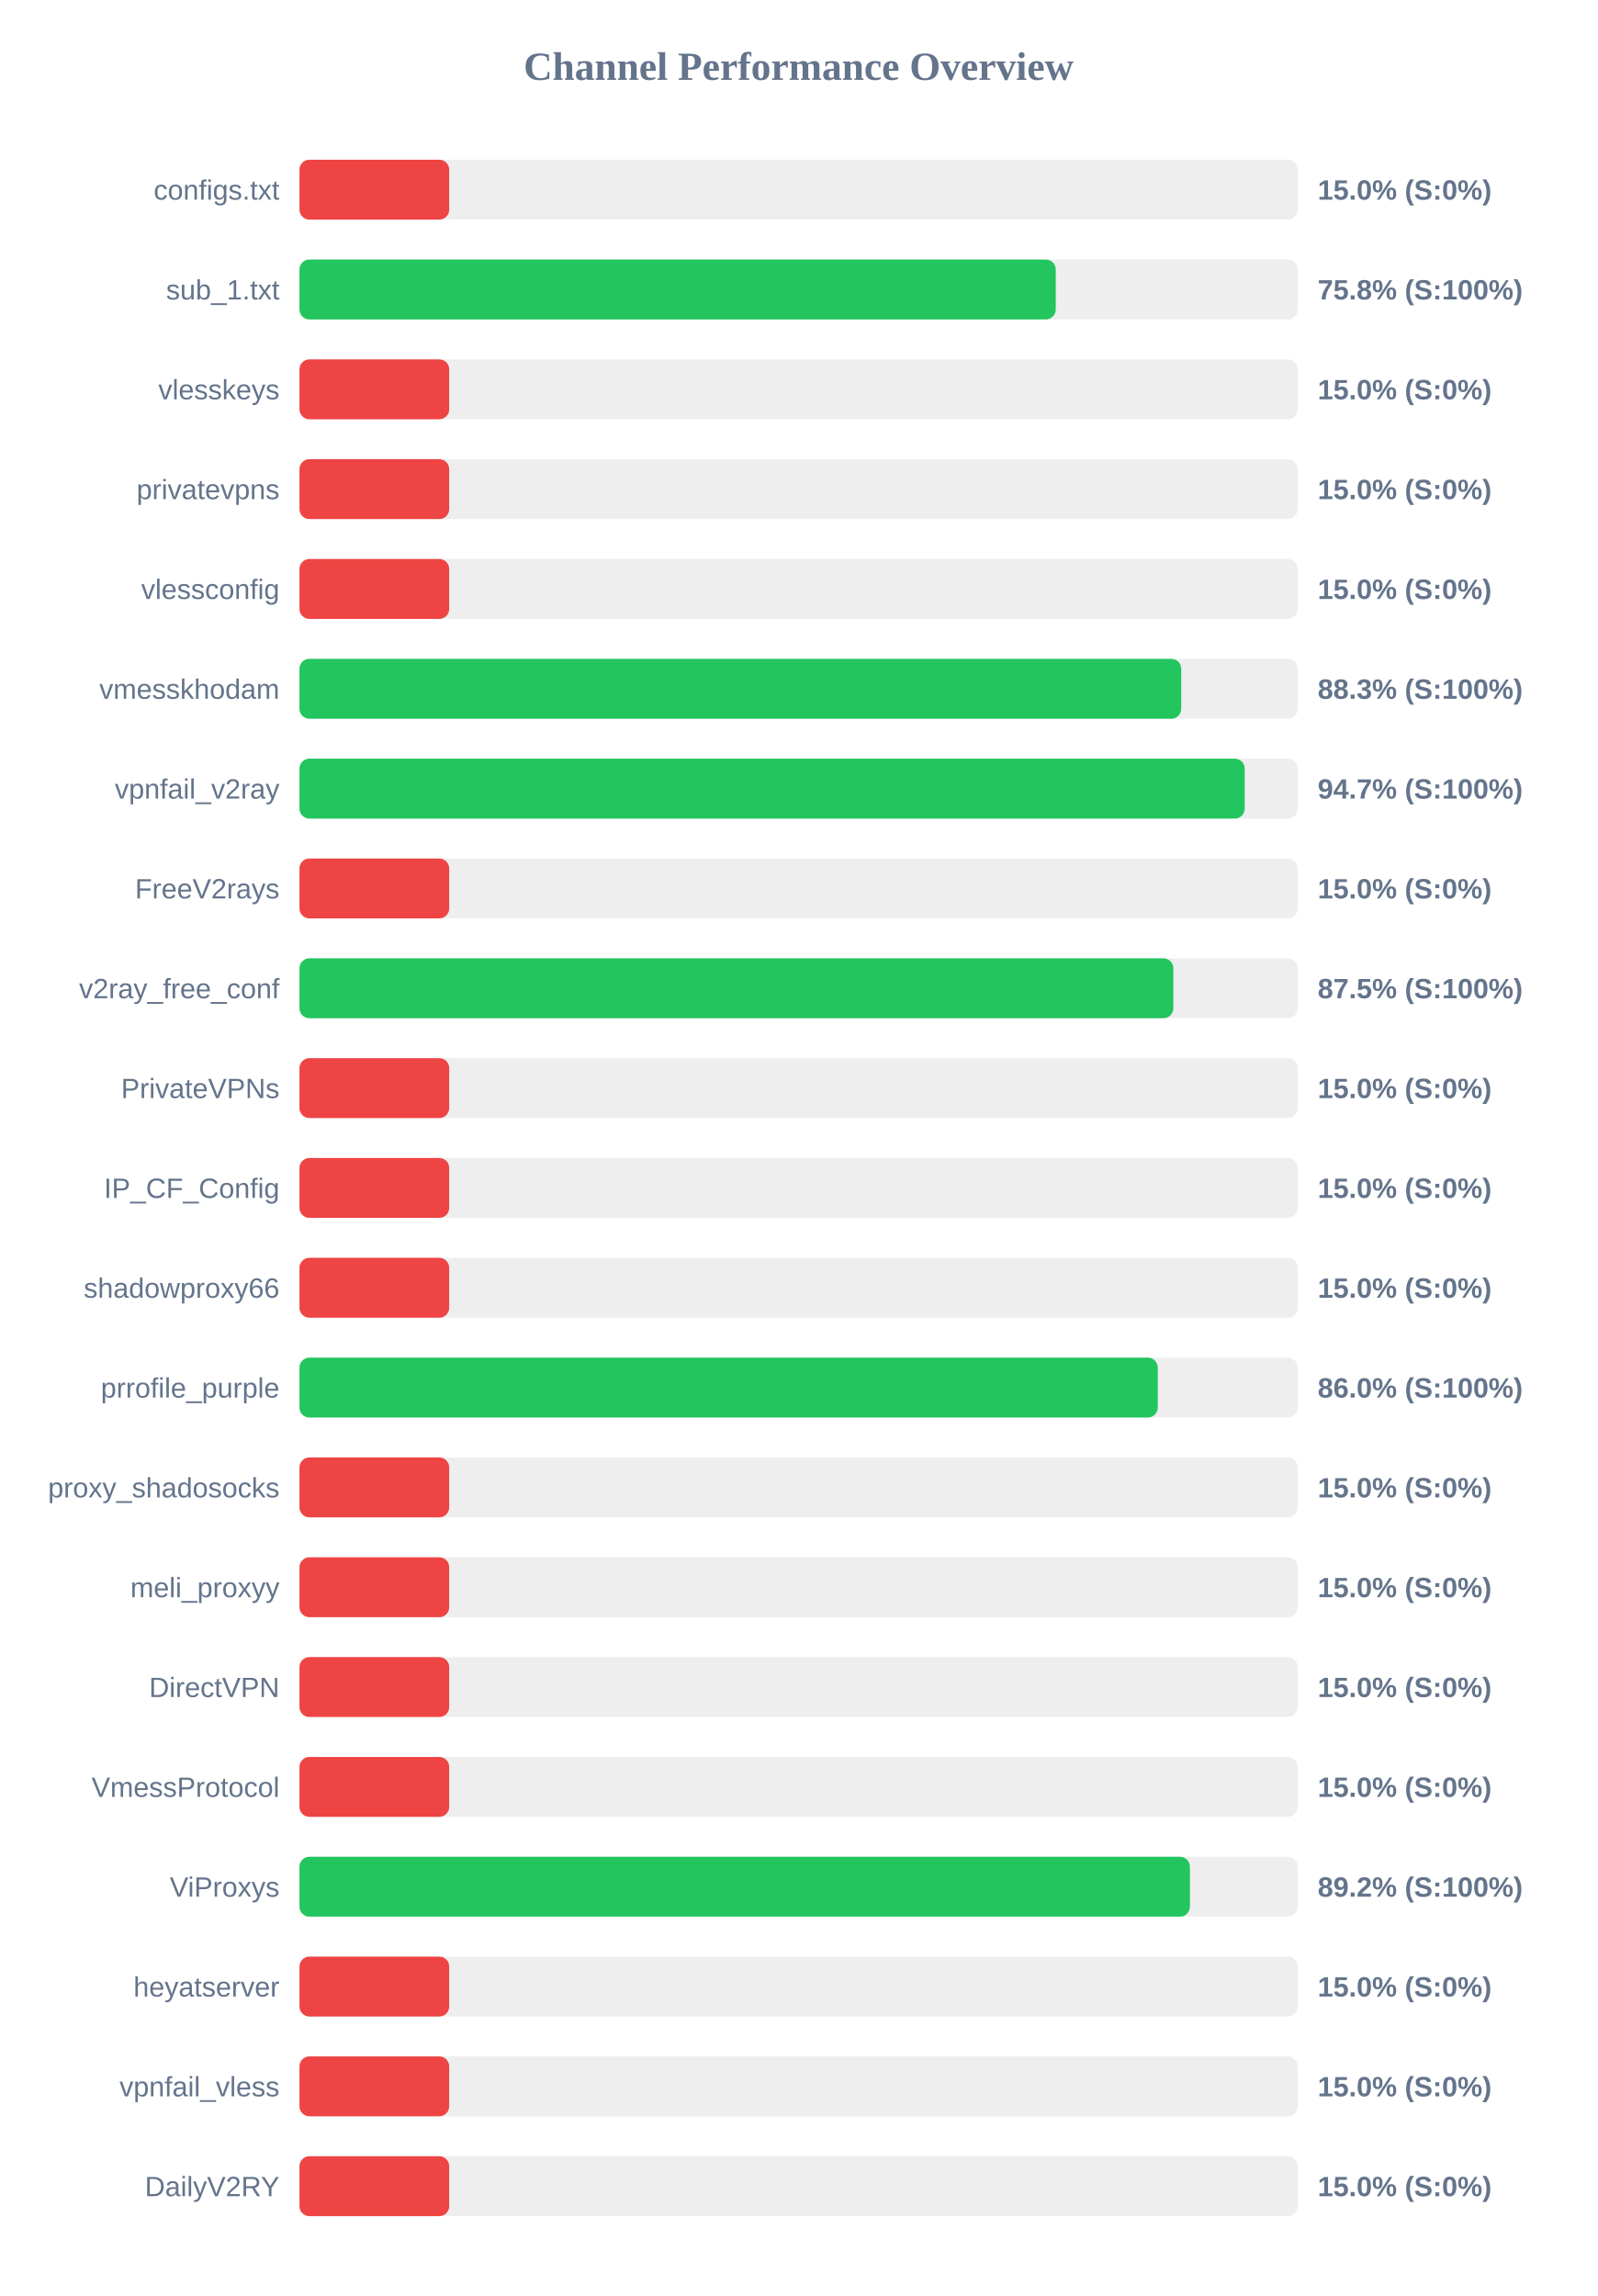
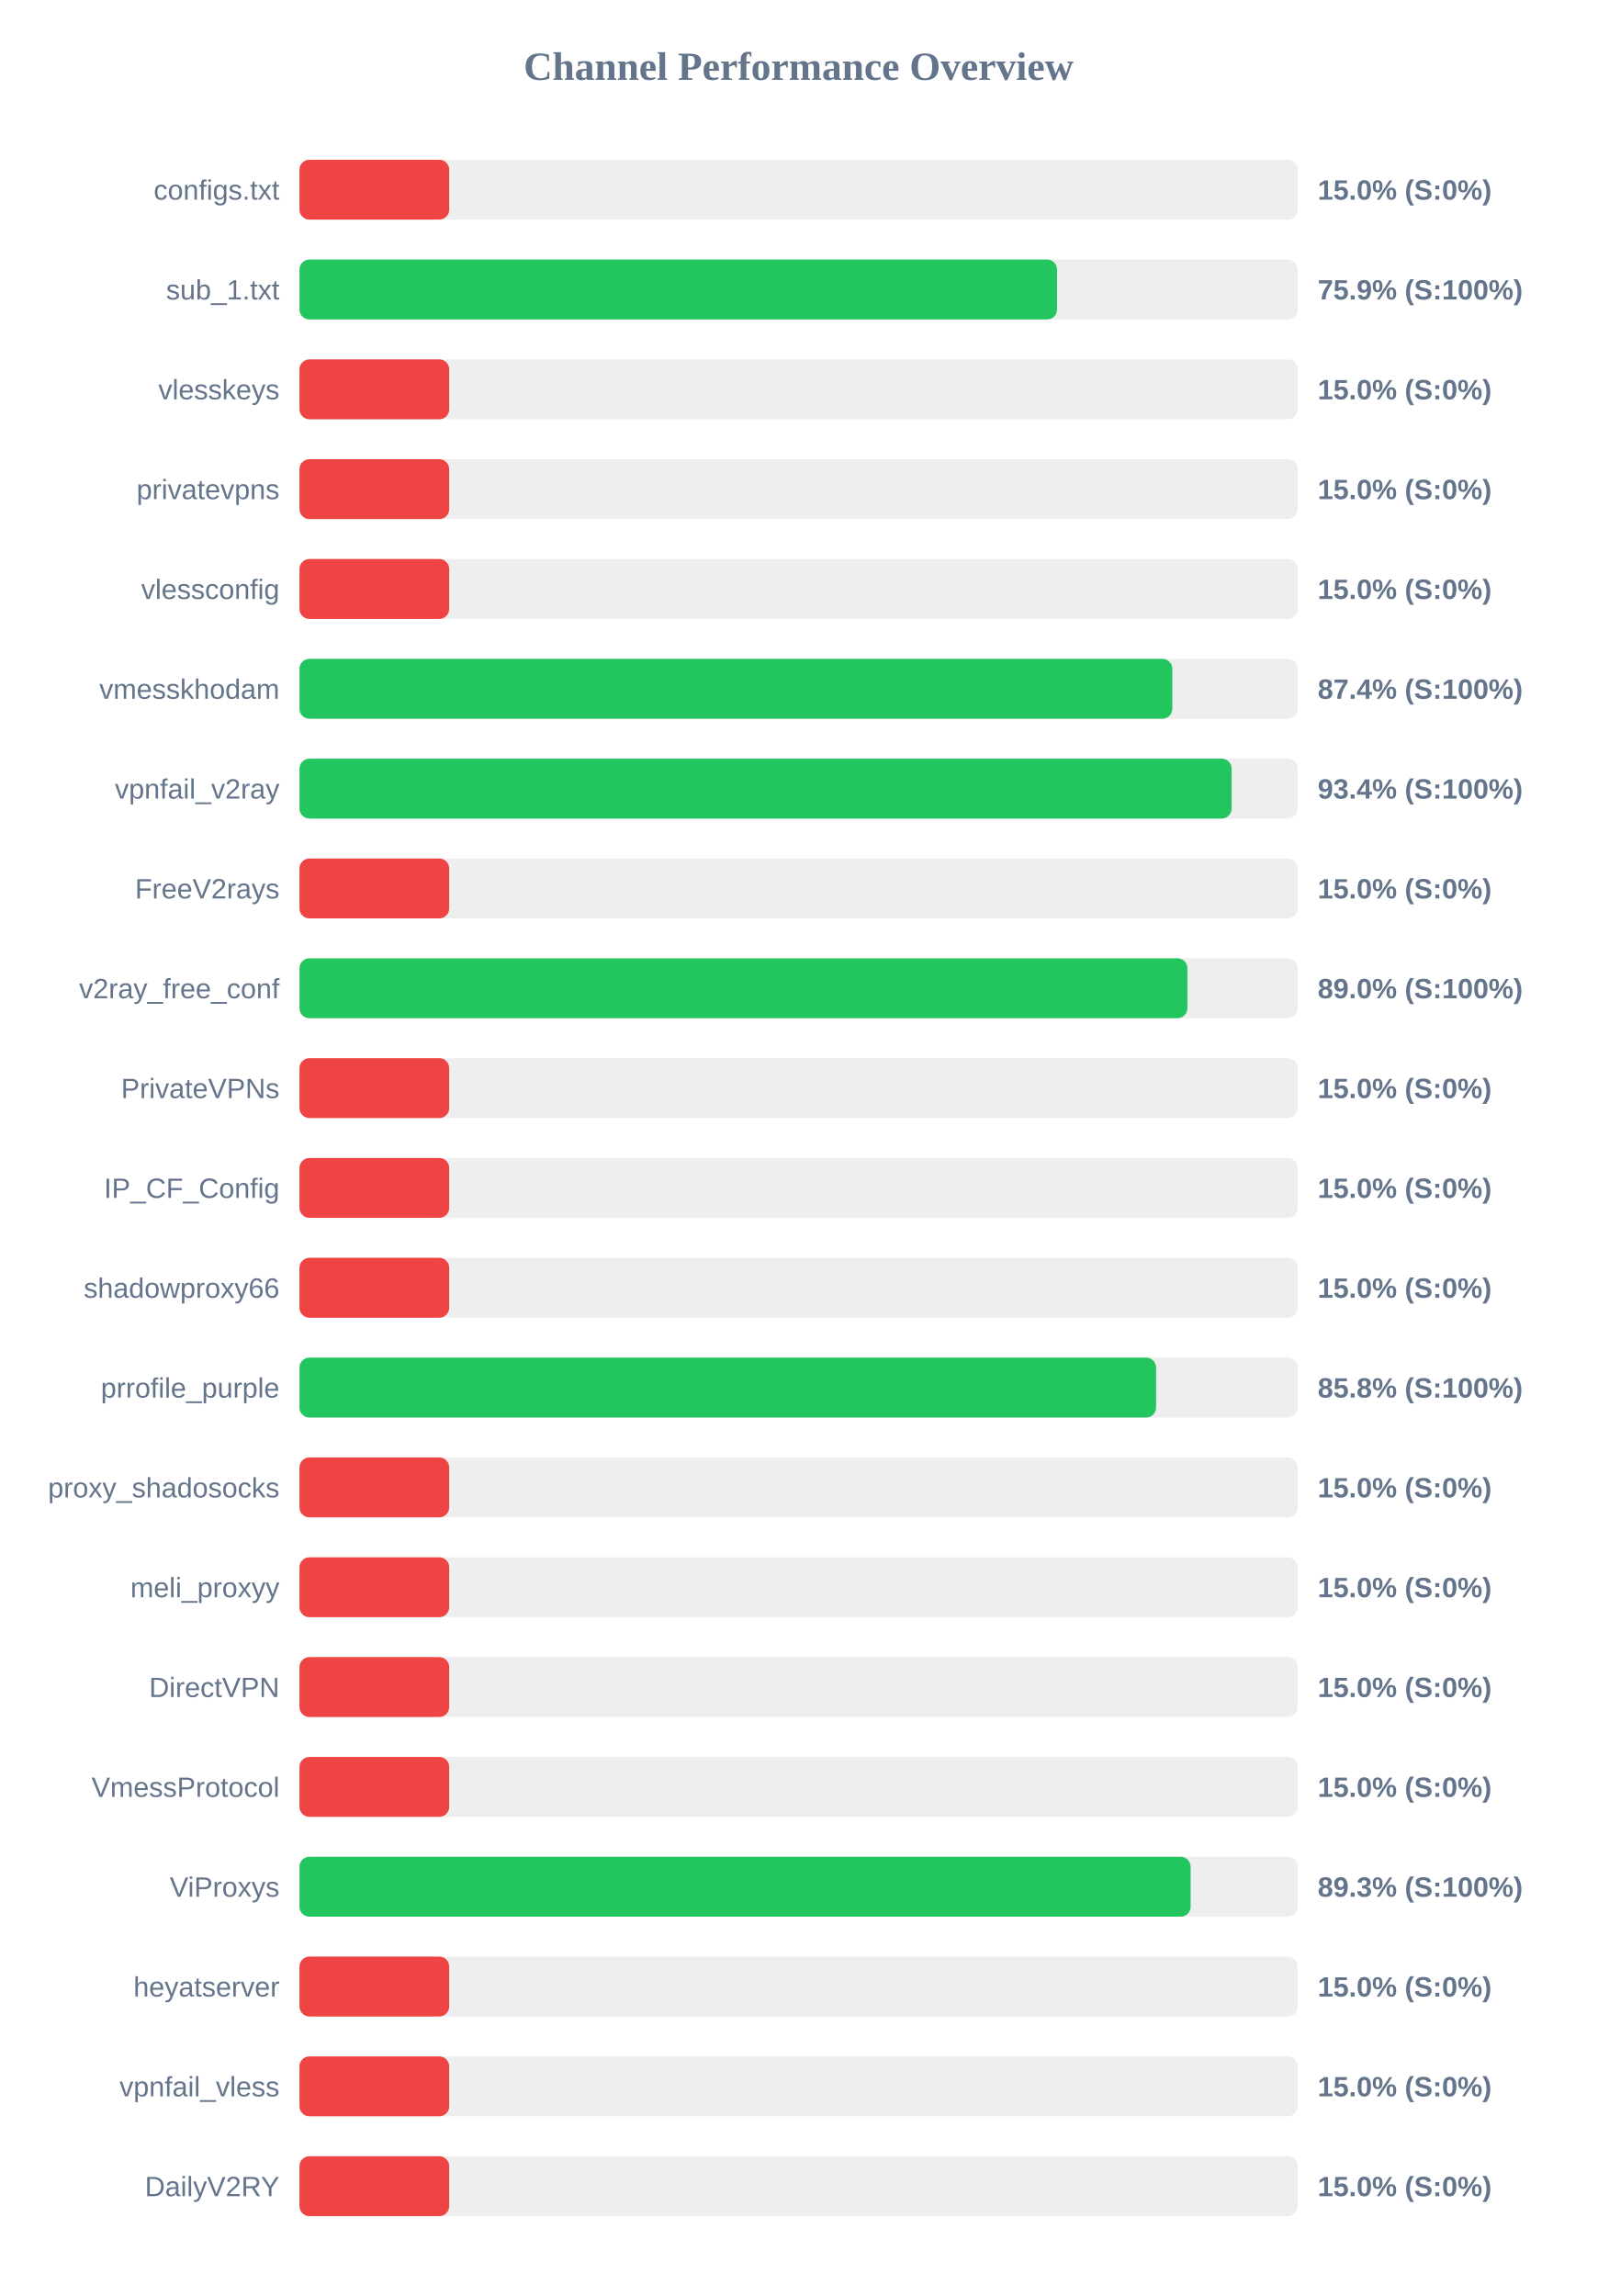
<svg xmlns="http://www.w3.org/2000/svg" width="800" height="1150" version="1.1">
  <style>
        .row { font: 14px Arial; fill: #64748b; }
        .score { font: bold 14px Arial; fill: #64748b; }
    </style>
  <text x="400" y="40" text-anchor="middle" font-size="20px" font-weight="bold" fill="#64748b">Channel Performance Overview</text>
  <rect x="150" y="80" width="500" height="30" fill="#eee" rx="5" />
  <rect x="150" y="80" width="75.0" height="30" fill="#ef4444" rx="5" />
  <text x="140" y="100" text-anchor="end" class="row">configs.txt</text>
  <text x="660" y="100" text-anchor="start" class="score">15.0% (S:0%)</text>
  <rect x="150" y="130" width="500" height="30" fill="#eee" rx="5" />
-   <rect x="150" y="130" width="378.8" height="30" fill="#22c55e" rx="5" />
+   <rect x="150" y="130" width="379.45" height="30" fill="#22c55e" rx="5" />
  <text x="140" y="150" text-anchor="end" class="row">sub_1.txt</text>
-   <text x="660" y="150" text-anchor="start" class="score">75.8% (S:100%)</text>
+   <text x="660" y="150" text-anchor="start" class="score">75.9% (S:100%)</text>
  <rect x="150" y="180" width="500" height="30" fill="#eee" rx="5" />
  <rect x="150" y="180" width="75.0" height="30" fill="#ef4444" rx="5" />
  <text x="140" y="200" text-anchor="end" class="row">vlesskeys</text>
  <text x="660" y="200" text-anchor="start" class="score">15.0% (S:0%)</text>
  <rect x="150" y="230" width="500" height="30" fill="#eee" rx="5" />
  <rect x="150" y="230" width="75.0" height="30" fill="#ef4444" rx="5" />
  <text x="140" y="250" text-anchor="end" class="row">privatevpns</text>
  <text x="660" y="250" text-anchor="start" class="score">15.0% (S:0%)</text>
  <rect x="150" y="280" width="500" height="30" fill="#eee" rx="5" />
  <rect x="150" y="280" width="75.0" height="30" fill="#ef4444" rx="5" />
  <text x="140" y="300" text-anchor="end" class="row">vlessconfig</text>
  <text x="660" y="300" text-anchor="start" class="score">15.0% (S:0%)</text>
  <rect x="150" y="330" width="500" height="30" fill="#eee" rx="5" />
-   <rect x="150" y="330" width="441.65" height="30" fill="#22c55e" rx="5" />
+   <rect x="150" y="330" width="437.2" height="30" fill="#22c55e" rx="5" />
  <text x="140" y="350" text-anchor="end" class="row">vmesskhodam</text>
-   <text x="660" y="350" text-anchor="start" class="score">88.3% (S:100%)</text>
+   <text x="660" y="350" text-anchor="start" class="score">87.4% (S:100%)</text>
  <rect x="150" y="380" width="500" height="30" fill="#eee" rx="5" />
-   <rect x="150" y="380" width="473.45" height="30" fill="#22c55e" rx="5" />
+   <rect x="150" y="380" width="466.9" height="30" fill="#22c55e" rx="5" />
  <text x="140" y="400" text-anchor="end" class="row">vpnfail_v2ray</text>
-   <text x="660" y="400" text-anchor="start" class="score">94.7% (S:100%)</text>
+   <text x="660" y="400" text-anchor="start" class="score">93.4% (S:100%)</text>
  <rect x="150" y="430" width="500" height="30" fill="#eee" rx="5" />
  <rect x="150" y="430" width="75.0" height="30" fill="#ef4444" rx="5" />
  <text x="140" y="450" text-anchor="end" class="row">FreeV2rays</text>
  <text x="660" y="450" text-anchor="start" class="score">15.0% (S:0%)</text>
  <rect x="150" y="480" width="500" height="30" fill="#eee" rx="5" />
-   <rect x="150" y="480" width="437.7" height="30" fill="#22c55e" rx="5" />
+   <rect x="150" y="480" width="444.75" height="30" fill="#22c55e" rx="5" />
  <text x="140" y="500" text-anchor="end" class="row">v2ray_free_conf</text>
-   <text x="660" y="500" text-anchor="start" class="score">87.5% (S:100%)</text>
+   <text x="660" y="500" text-anchor="start" class="score">89.0% (S:100%)</text>
  <rect x="150" y="530" width="500" height="30" fill="#eee" rx="5" />
  <rect x="150" y="530" width="75.0" height="30" fill="#ef4444" rx="5" />
  <text x="140" y="550" text-anchor="end" class="row">PrivateVPNs</text>
  <text x="660" y="550" text-anchor="start" class="score">15.0% (S:0%)</text>
  <rect x="150" y="580" width="500" height="30" fill="#eee" rx="5" />
  <rect x="150" y="580" width="75.0" height="30" fill="#ef4444" rx="5" />
  <text x="140" y="600" text-anchor="end" class="row">IP_CF_Config</text>
  <text x="660" y="600" text-anchor="start" class="score">15.0% (S:0%)</text>
  <rect x="150" y="630" width="500" height="30" fill="#eee" rx="5" />
  <rect x="150" y="630" width="75.0" height="30" fill="#ef4444" rx="5" />
  <text x="140" y="650" text-anchor="end" class="row">shadowproxy66</text>
  <text x="660" y="650" text-anchor="start" class="score">15.0% (S:0%)</text>
  <rect x="150" y="680" width="500" height="30" fill="#eee" rx="5" />
-   <rect x="150" y="680" width="429.9" height="30" fill="#22c55e" rx="5" />
+   <rect x="150" y="680" width="429.05" height="30" fill="#22c55e" rx="5" />
  <text x="140" y="700" text-anchor="end" class="row">prrofile_purple</text>
-   <text x="660" y="700" text-anchor="start" class="score">86.0% (S:100%)</text>
+   <text x="660" y="700" text-anchor="start" class="score">85.8% (S:100%)</text>
  <rect x="150" y="730" width="500" height="30" fill="#eee" rx="5" />
  <rect x="150" y="730" width="75.0" height="30" fill="#ef4444" rx="5" />
  <text x="140" y="750" text-anchor="end" class="row">proxy_shadosocks</text>
  <text x="660" y="750" text-anchor="start" class="score">15.0% (S:0%)</text>
  <rect x="150" y="780" width="500" height="30" fill="#eee" rx="5" />
  <rect x="150" y="780" width="75.0" height="30" fill="#ef4444" rx="5" />
  <text x="140" y="800" text-anchor="end" class="row">meli_proxyy</text>
  <text x="660" y="800" text-anchor="start" class="score">15.0% (S:0%)</text>
  <rect x="150" y="830" width="500" height="30" fill="#eee" rx="5" />
  <rect x="150" y="830" width="75.0" height="30" fill="#ef4444" rx="5" />
  <text x="140" y="850" text-anchor="end" class="row">DirectVPN</text>
  <text x="660" y="850" text-anchor="start" class="score">15.0% (S:0%)</text>
  <rect x="150" y="880" width="500" height="30" fill="#eee" rx="5" />
  <rect x="150" y="880" width="75.0" height="30" fill="#ef4444" rx="5" />
  <text x="140" y="900" text-anchor="end" class="row">VmessProtocol</text>
  <text x="660" y="900" text-anchor="start" class="score">15.0% (S:0%)</text>
  <rect x="150" y="930" width="500" height="30" fill="#eee" rx="5" />
-   <rect x="150" y="930" width="446.0" height="30" fill="#22c55e" rx="5" />
+   <rect x="150" y="930" width="446.35" height="30" fill="#22c55e" rx="5" />
  <text x="140" y="950" text-anchor="end" class="row">ViProxys</text>
-   <text x="660" y="950" text-anchor="start" class="score">89.2% (S:100%)</text>
+   <text x="660" y="950" text-anchor="start" class="score">89.3% (S:100%)</text>
  <rect x="150" y="980" width="500" height="30" fill="#eee" rx="5" />
  <rect x="150" y="980" width="75.0" height="30" fill="#ef4444" rx="5" />
  <text x="140" y="1000" text-anchor="end" class="row">heyatserver</text>
  <text x="660" y="1000" text-anchor="start" class="score">15.0% (S:0%)</text>
  <rect x="150" y="1030" width="500" height="30" fill="#eee" rx="5" />
  <rect x="150" y="1030" width="75.0" height="30" fill="#ef4444" rx="5" />
  <text x="140" y="1050" text-anchor="end" class="row">vpnfail_vless</text>
  <text x="660" y="1050" text-anchor="start" class="score">15.0% (S:0%)</text>
  <rect x="150" y="1080" width="500" height="30" fill="#eee" rx="5" />
  <rect x="150" y="1080" width="75.0" height="30" fill="#ef4444" rx="5" />
  <text x="140" y="1100" text-anchor="end" class="row">DailyV2RY</text>
  <text x="660" y="1100" text-anchor="start" class="score">15.0% (S:0%)</text>
</svg>
